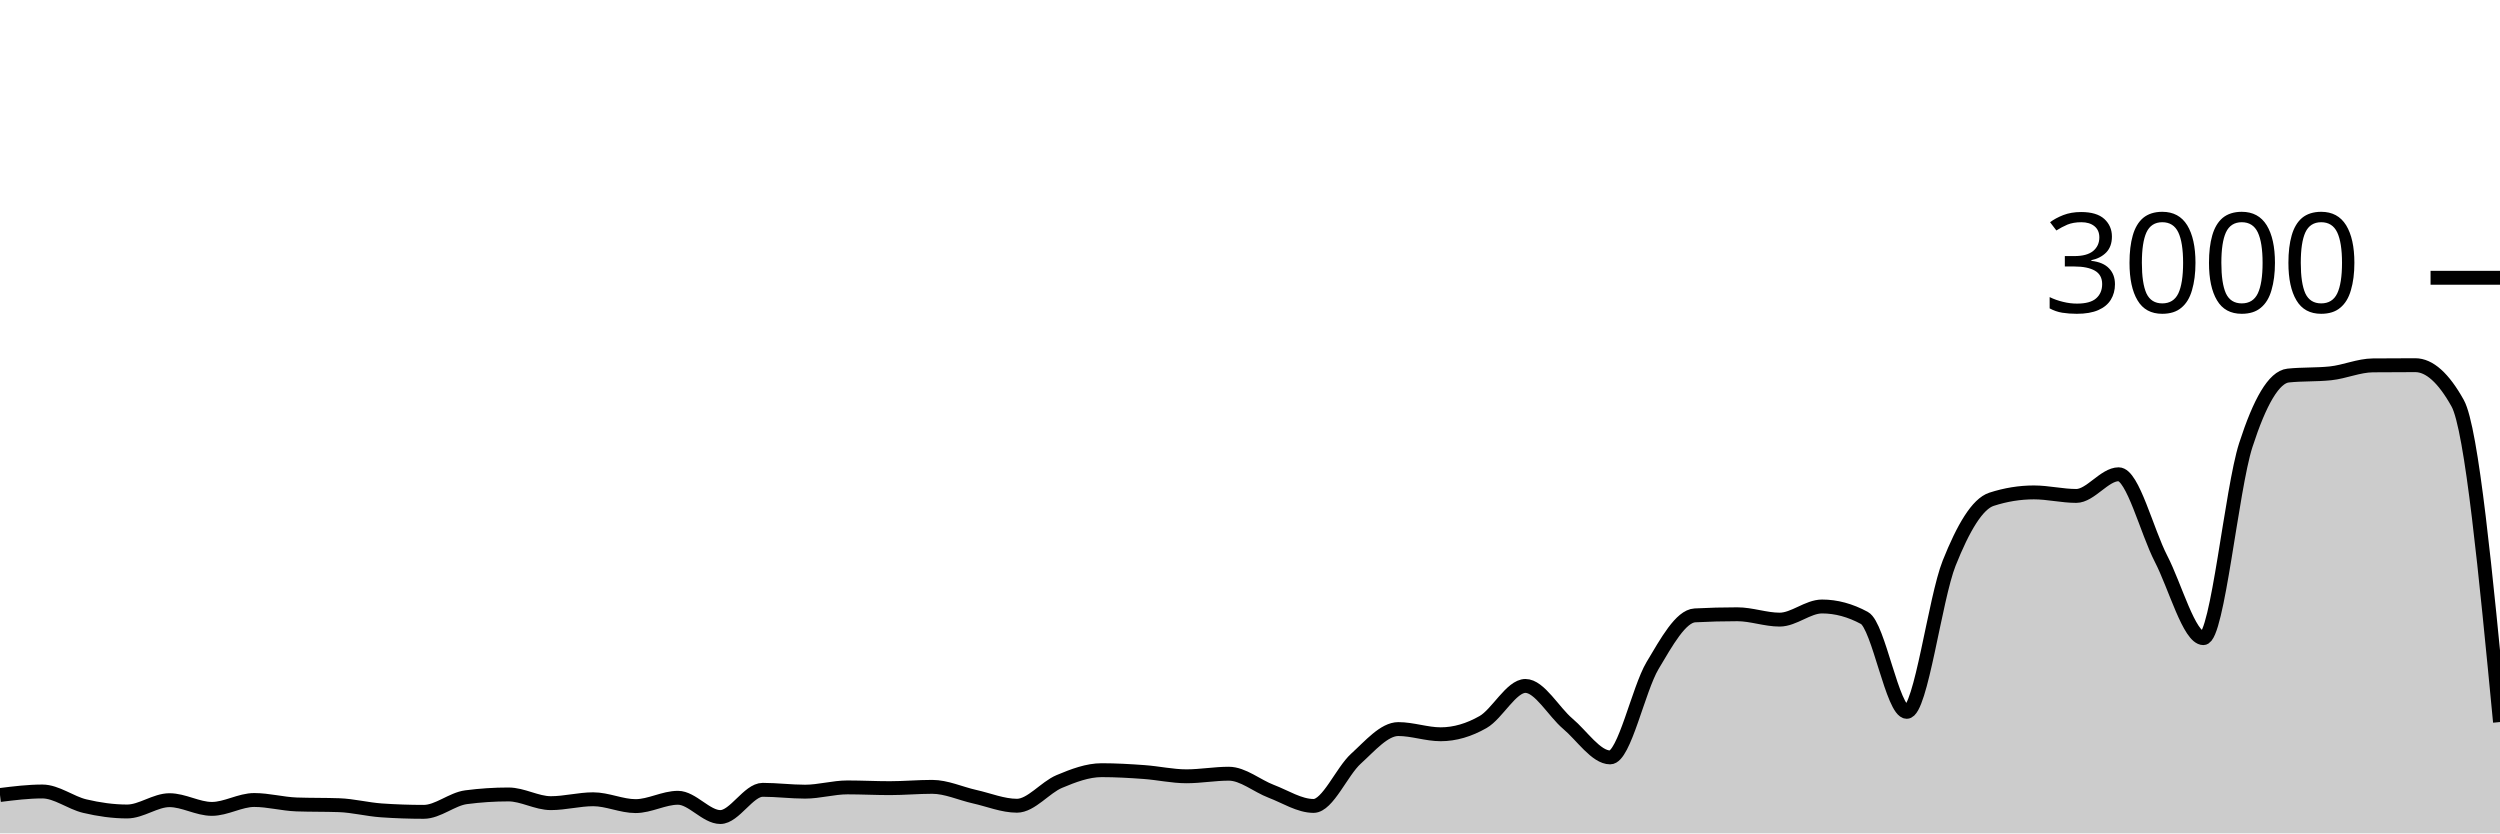
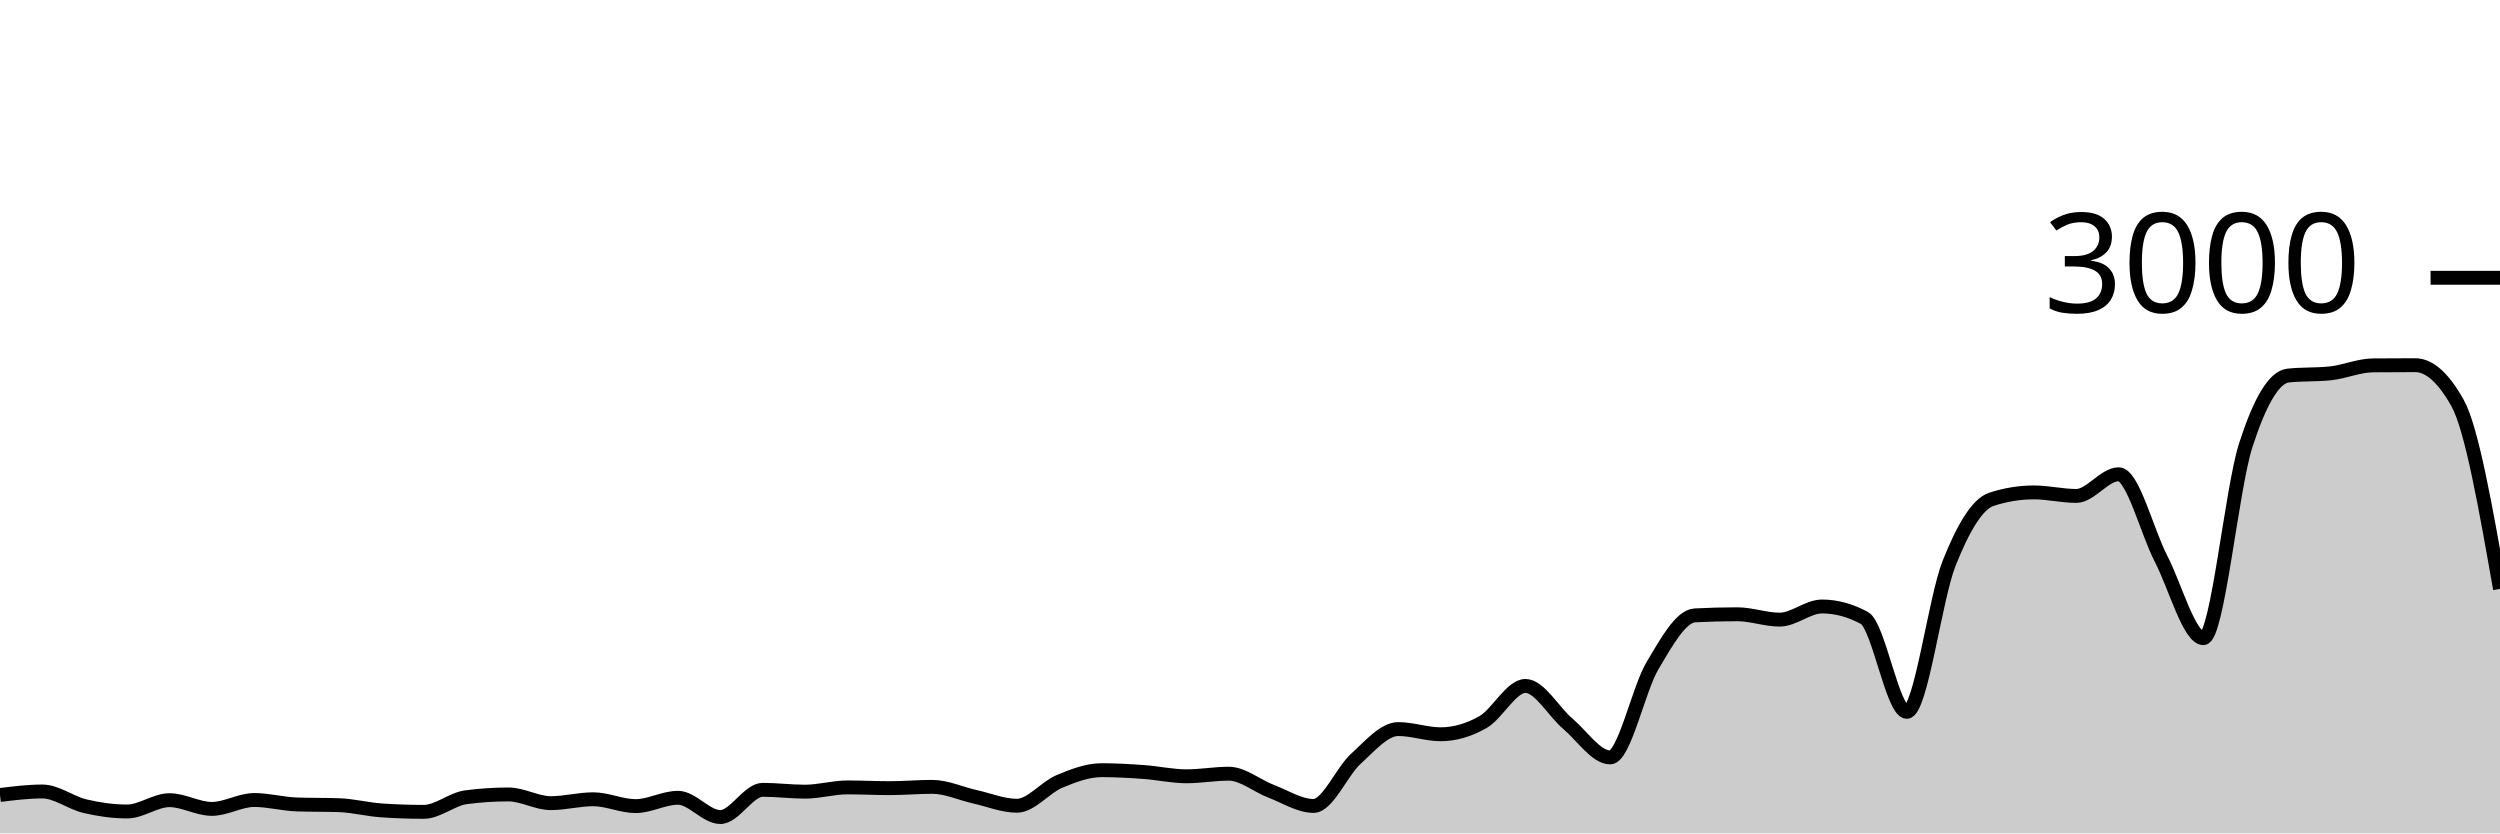
<svg xmlns="http://www.w3.org/2000/svg" viewBox="0 0 180 60">
  <g transform="translate(0,20)">
-     <path class="area" fill="rgba(0, 0, 0, 0.2)" d="M0,37.24C1.017,37.113,2.034,36.987,3.051,36.987C4.068,36.987,5.085,37.8,6.102,38.04C7.119,38.28,8.136,38.427,9.153,38.427C10.169,38.427,11.186,37.613,12.203,37.613C13.22,37.613,14.237,38.24,15.254,38.24C16.271,38.24,17.288,37.6,18.305,37.6C19.322,37.6,20.339,37.884,21.356,37.92C22.373,37.956,23.39,37.938,24.407,37.973C25.424,38.009,26.441,38.276,27.458,38.347C28.475,38.418,29.492,38.453,30.508,38.453C31.525,38.453,32.542,37.533,33.559,37.4C34.576,37.267,35.593,37.2,36.61,37.2C37.627,37.2,38.644,37.827,39.661,37.827C40.678,37.827,41.695,37.547,42.712,37.547C43.729,37.547,44.746,38.04,45.763,38.04C46.78,38.04,47.797,37.44,48.814,37.44C49.831,37.44,50.847,38.827,51.864,38.827C52.881,38.827,53.898,36.867,54.915,36.867C55.932,36.867,56.949,37,57.966,37C58.983,37,60,36.693,61.017,36.693C62.034,36.693,63.051,36.747,64.068,36.747C65.085,36.747,66.102,36.653,67.119,36.653C68.136,36.653,69.153,37.133,70.169,37.36C71.186,37.587,72.203,38.013,73.22,38.013C74.237,38.013,75.254,36.693,76.271,36.267C77.288,35.84,78.305,35.453,79.322,35.453C80.339,35.453,81.356,35.513,82.373,35.587C83.39,35.66,84.407,35.893,85.424,35.893C86.441,35.893,87.458,35.707,88.475,35.707C89.492,35.707,90.508,36.587,91.525,36.973C92.542,37.36,93.559,38.027,94.576,38.027C95.593,38.027,96.61,35.549,97.627,34.627C98.644,33.704,99.661,32.493,100.678,32.493C101.695,32.493,102.712,32.867,103.729,32.867C104.746,32.867,105.763,32.567,106.78,31.987C107.797,31.407,108.814,29.387,109.831,29.387C110.847,29.387,111.864,31.249,112.881,32.107C113.898,32.964,114.915,34.533,115.932,34.533C116.949,34.533,117.966,29.624,118.983,27.92C120,26.216,121.017,24.36,122.034,24.307C123.051,24.253,124.068,24.227,125.085,24.227C126.102,24.227,127.119,24.613,128.136,24.613C129.153,24.613,130.169,23.667,131.186,23.667C132.203,23.667,133.22,23.942,134.237,24.493C135.254,25.044,136.271,31.253,137.288,31.253C138.305,31.253,139.322,23.098,140.339,20.547C141.356,17.996,142.373,16.276,143.39,15.947C144.407,15.618,145.424,15.453,146.441,15.453C147.458,15.453,148.475,15.707,149.492,15.707C150.508,15.707,151.525,14.147,152.542,14.147C153.559,14.147,154.576,18.26,155.593,20.227C156.61,22.193,157.627,25.947,158.644,25.947C159.661,25.947,160.678,15.204,161.695,12.053C162.712,8.902,163.729,7.147,164.746,7.04C165.763,6.933,166.78,6.987,167.797,6.88C168.814,6.773,169.831,6.316,170.847,6.307C171.864,6.298,172.881,6.293,173.898,6.293C174.915,6.293,175.932,7.204,176.949,9.027C177.966,10.849,178.983,21.418,180,31.987L180,40C178.983,40,177.966,40,176.949,40C175.932,40,174.915,40,173.898,40C172.881,40,171.864,40,170.847,40C169.831,40,168.814,40,167.797,40C166.78,40,165.763,40,164.746,40C163.729,40,162.712,40,161.695,40C160.678,40,159.661,40,158.644,40C157.627,40,156.61,40,155.593,40C154.576,40,153.559,40,152.542,40C151.525,40,150.508,40,149.492,40C148.475,40,147.458,40,146.441,40C145.424,40,144.407,40,143.39,40C142.373,40,141.356,40,140.339,40C139.322,40,138.305,40,137.288,40C136.271,40,135.254,40,134.237,40C133.22,40,132.203,40,131.186,40C130.169,40,129.153,40,128.136,40C127.119,40,126.102,40,125.085,40C124.068,40,123.051,40,122.034,40C121.017,40,120,40,118.983,40C117.966,40,116.949,40,115.932,40C114.915,40,113.898,40,112.881,40C111.864,40,110.847,40,109.831,40C108.814,40,107.797,40,106.78,40C105.763,40,104.746,40,103.729,40C102.712,40,101.695,40,100.678,40C99.661,40,98.644,40,97.627,40C96.61,40,95.593,40,94.576,40C93.559,40,92.542,40,91.525,40C90.508,40,89.492,40,88.475,40C87.458,40,86.441,40,85.424,40C84.407,40,83.39,40,82.373,40C81.356,40,80.339,40,79.322,40C78.305,40,77.288,40,76.271,40C75.254,40,74.237,40,73.22,40C72.203,40,71.186,40,70.169,40C69.153,40,68.136,40,67.119,40C66.102,40,65.085,40,64.068,40C63.051,40,62.034,40,61.017,40C60,40,58.983,40,57.966,40C56.949,40,55.932,40,54.915,40C53.898,40,52.881,40,51.864,40C50.847,40,49.831,40,48.814,40C47.797,40,46.78,40,45.763,40C44.746,40,43.729,40,42.712,40C41.695,40,40.678,40,39.661,40C38.644,40,37.627,40,36.61,40C35.593,40,34.576,40,33.559,40C32.542,40,31.525,40,30.508,40C29.492,40,28.475,40,27.458,40C26.441,40,25.424,40,24.407,40C23.39,40,22.373,40,21.356,40C20.339,40,19.322,40,18.305,40C17.288,40,16.271,40,15.254,40C14.237,40,13.22,40,12.203,40C11.186,40,10.169,40,9.153,40C8.136,40,7.119,40,6.102,40C5.085,40,4.068,40,3.051,40C2.034,40,1.017,40,0,40Z" />
-     <path class="line" stroke="black" fill="none" d="M0,37.24C1.017,37.113,2.034,36.987,3.051,36.987C4.068,36.987,5.085,37.8,6.102,38.04C7.119,38.28,8.136,38.427,9.153,38.427C10.169,38.427,11.186,37.613,12.203,37.613C13.22,37.613,14.237,38.24,15.254,38.24C16.271,38.24,17.288,37.6,18.305,37.6C19.322,37.6,20.339,37.884,21.356,37.92C22.373,37.956,23.39,37.938,24.407,37.973C25.424,38.009,26.441,38.276,27.458,38.347C28.475,38.418,29.492,38.453,30.508,38.453C31.525,38.453,32.542,37.533,33.559,37.4C34.576,37.267,35.593,37.2,36.61,37.2C37.627,37.2,38.644,37.827,39.661,37.827C40.678,37.827,41.695,37.547,42.712,37.547C43.729,37.547,44.746,38.04,45.763,38.04C46.78,38.04,47.797,37.44,48.814,37.44C49.831,37.44,50.847,38.827,51.864,38.827C52.881,38.827,53.898,36.867,54.915,36.867C55.932,36.867,56.949,37,57.966,37C58.983,37,60,36.693,61.017,36.693C62.034,36.693,63.051,36.747,64.068,36.747C65.085,36.747,66.102,36.653,67.119,36.653C68.136,36.653,69.153,37.133,70.169,37.36C71.186,37.587,72.203,38.013,73.22,38.013C74.237,38.013,75.254,36.693,76.271,36.267C77.288,35.84,78.305,35.453,79.322,35.453C80.339,35.453,81.356,35.513,82.373,35.587C83.39,35.66,84.407,35.893,85.424,35.893C86.441,35.893,87.458,35.707,88.475,35.707C89.492,35.707,90.508,36.587,91.525,36.973C92.542,37.36,93.559,38.027,94.576,38.027C95.593,38.027,96.61,35.549,97.627,34.627C98.644,33.704,99.661,32.493,100.678,32.493C101.695,32.493,102.712,32.867,103.729,32.867C104.746,32.867,105.763,32.567,106.78,31.987C107.797,31.407,108.814,29.387,109.831,29.387C110.847,29.387,111.864,31.249,112.881,32.107C113.898,32.964,114.915,34.533,115.932,34.533C116.949,34.533,117.966,29.624,118.983,27.92C120,26.216,121.017,24.36,122.034,24.307C123.051,24.253,124.068,24.227,125.085,24.227C126.102,24.227,127.119,24.613,128.136,24.613C129.153,24.613,130.169,23.667,131.186,23.667C132.203,23.667,133.22,23.942,134.237,24.493C135.254,25.044,136.271,31.253,137.288,31.253C138.305,31.253,139.322,23.098,140.339,20.547C141.356,17.996,142.373,16.276,143.39,15.947C144.407,15.618,145.424,15.453,146.441,15.453C147.458,15.453,148.475,15.707,149.492,15.707C150.508,15.707,151.525,14.147,152.542,14.147C153.559,14.147,154.576,18.26,155.593,20.227C156.61,22.193,157.627,25.947,158.644,25.947C159.661,25.947,160.678,15.204,161.695,12.053C162.712,8.902,163.729,7.147,164.746,7.04C165.763,6.933,166.78,6.987,167.797,6.88C168.814,6.773,169.831,6.316,170.847,6.307C171.864,6.298,172.881,6.293,173.898,6.293C174.915,6.293,175.932,7.204,176.949,9.027C177.966,10.849,178.983,21.418,180,31.987" />
+     <path class="area" fill="rgba(0, 0, 0, 0.2)" d="M0,37.24C1.017,37.113,2.034,36.987,3.051,36.987C4.068,36.987,5.085,37.8,6.102,38.04C7.119,38.28,8.136,38.427,9.153,38.427C10.169,38.427,11.186,37.613,12.203,37.613C13.22,37.613,14.237,38.24,15.254,38.24C16.271,38.24,17.288,37.6,18.305,37.6C19.322,37.6,20.339,37.884,21.356,37.92C22.373,37.956,23.39,37.938,24.407,37.973C25.424,38.009,26.441,38.276,27.458,38.347C28.475,38.418,29.492,38.453,30.508,38.453C31.525,38.453,32.542,37.533,33.559,37.4C34.576,37.267,35.593,37.2,36.61,37.2C37.627,37.2,38.644,37.827,39.661,37.827C40.678,37.827,41.695,37.547,42.712,37.547C43.729,37.547,44.746,38.04,45.763,38.04C46.78,38.04,47.797,37.44,48.814,37.44C49.831,37.44,50.847,38.827,51.864,38.827C52.881,38.827,53.898,36.867,54.915,36.867C55.932,36.867,56.949,37,57.966,37C58.983,37,60,36.693,61.017,36.693C62.034,36.693,63.051,36.747,64.068,36.747C65.085,36.747,66.102,36.653,67.119,36.653C68.136,36.653,69.153,37.133,70.169,37.36C71.186,37.587,72.203,38.013,73.22,38.013C74.237,38.013,75.254,36.693,76.271,36.267C77.288,35.84,78.305,35.453,79.322,35.453C80.339,35.453,81.356,35.513,82.373,35.587C83.39,35.66,84.407,35.893,85.424,35.893C86.441,35.893,87.458,35.707,88.475,35.707C89.492,35.707,90.508,36.587,91.525,36.973C92.542,37.36,93.559,38.027,94.576,38.027C95.593,38.027,96.61,35.549,97.627,34.627C98.644,33.704,99.661,32.493,100.678,32.493C101.695,32.493,102.712,32.867,103.729,32.867C104.746,32.867,105.763,32.567,106.78,31.987C107.797,31.407,108.814,29.387,109.831,29.387C110.847,29.387,111.864,31.249,112.881,32.107C113.898,32.964,114.915,34.533,115.932,34.533C116.949,34.533,117.966,29.624,118.983,27.92C120,26.216,121.017,24.36,122.034,24.307C123.051,24.253,124.068,24.227,125.085,24.227C126.102,24.227,127.119,24.613,128.136,24.613C129.153,24.613,130.169,23.667,131.186,23.667C132.203,23.667,133.22,23.942,134.237,24.493C135.254,25.044,136.271,31.253,137.288,31.253C138.305,31.253,139.322,23.098,140.339,20.547C141.356,17.996,142.373,16.276,143.39,15.947C144.407,15.618,145.424,15.453,146.441,15.453C147.458,15.453,148.475,15.707,149.492,15.707C150.508,15.707,151.525,14.147,152.542,14.147C153.559,14.147,154.576,18.26,155.593,20.227C156.61,22.193,157.627,25.947,158.644,25.947C159.661,25.947,160.678,15.204,161.695,12.053C162.712,8.902,163.729,7.147,164.746,7.04C165.763,6.933,166.78,6.987,167.797,6.88C168.814,6.773,169.831,6.316,170.847,6.307C171.864,6.298,172.881,6.293,173.898,6.293C174.915,6.293,175.932,7.204,176.949,9.027C177.966,10.849,178.983,16.624,180,22.4L180,40C178.983,40,177.966,40,176.949,40C175.932,40,174.915,40,173.898,40C172.881,40,171.864,40,170.847,40C169.831,40,168.814,40,167.797,40C166.78,40,165.763,40,164.746,40C163.729,40,162.712,40,161.695,40C160.678,40,159.661,40,158.644,40C157.627,40,156.61,40,155.593,40C154.576,40,153.559,40,152.542,40C151.525,40,150.508,40,149.492,40C148.475,40,147.458,40,146.441,40C145.424,40,144.407,40,143.39,40C142.373,40,141.356,40,140.339,40C139.322,40,138.305,40,137.288,40C136.271,40,135.254,40,134.237,40C133.22,40,132.203,40,131.186,40C130.169,40,129.153,40,128.136,40C127.119,40,126.102,40,125.085,40C124.068,40,123.051,40,122.034,40C121.017,40,120,40,118.983,40C117.966,40,116.949,40,115.932,40C114.915,40,113.898,40,112.881,40C111.864,40,110.847,40,109.831,40C108.814,40,107.797,40,106.78,40C105.763,40,104.746,40,103.729,40C102.712,40,101.695,40,100.678,40C99.661,40,98.644,40,97.627,40C96.61,40,95.593,40,94.576,40C93.559,40,92.542,40,91.525,40C90.508,40,89.492,40,88.475,40C87.458,40,86.441,40,85.424,40C84.407,40,83.39,40,82.373,40C81.356,40,80.339,40,79.322,40C78.305,40,77.288,40,76.271,40C75.254,40,74.237,40,73.22,40C72.203,40,71.186,40,70.169,40C69.153,40,68.136,40,67.119,40C66.102,40,65.085,40,64.068,40C63.051,40,62.034,40,61.017,40C60,40,58.983,40,57.966,40C56.949,40,55.932,40,54.915,40C53.898,40,52.881,40,51.864,40C50.847,40,49.831,40,48.814,40C47.797,40,46.78,40,45.763,40C44.746,40,43.729,40,42.712,40C41.695,40,40.678,40,39.661,40C38.644,40,37.627,40,36.61,40C35.593,40,34.576,40,33.559,40C32.542,40,31.525,40,30.508,40C29.492,40,28.475,40,27.458,40C26.441,40,25.424,40,24.407,40C23.39,40,22.373,40,21.356,40C20.339,40,19.322,40,18.305,40C17.288,40,16.271,40,15.254,40C14.237,40,13.22,40,12.203,40C11.186,40,10.169,40,9.153,40C8.136,40,7.119,40,6.102,40C5.085,40,4.068,40,3.051,40C2.034,40,1.017,40,0,40Z" />
+     <path class="line" stroke="black" fill="none" d="M0,37.24C1.017,37.113,2.034,36.987,3.051,36.987C4.068,36.987,5.085,37.8,6.102,38.04C7.119,38.28,8.136,38.427,9.153,38.427C10.169,38.427,11.186,37.613,12.203,37.613C13.22,37.613,14.237,38.24,15.254,38.24C16.271,38.24,17.288,37.6,18.305,37.6C19.322,37.6,20.339,37.884,21.356,37.92C22.373,37.956,23.39,37.938,24.407,37.973C25.424,38.009,26.441,38.276,27.458,38.347C28.475,38.418,29.492,38.453,30.508,38.453C31.525,38.453,32.542,37.533,33.559,37.4C34.576,37.267,35.593,37.2,36.61,37.2C37.627,37.2,38.644,37.827,39.661,37.827C40.678,37.827,41.695,37.547,42.712,37.547C43.729,37.547,44.746,38.04,45.763,38.04C46.78,38.04,47.797,37.44,48.814,37.44C49.831,37.44,50.847,38.827,51.864,38.827C52.881,38.827,53.898,36.867,54.915,36.867C55.932,36.867,56.949,37,57.966,37C58.983,37,60,36.693,61.017,36.693C62.034,36.693,63.051,36.747,64.068,36.747C65.085,36.747,66.102,36.653,67.119,36.653C68.136,36.653,69.153,37.133,70.169,37.36C71.186,37.587,72.203,38.013,73.22,38.013C74.237,38.013,75.254,36.693,76.271,36.267C77.288,35.84,78.305,35.453,79.322,35.453C80.339,35.453,81.356,35.513,82.373,35.587C83.39,35.66,84.407,35.893,85.424,35.893C86.441,35.893,87.458,35.707,88.475,35.707C89.492,35.707,90.508,36.587,91.525,36.973C92.542,37.36,93.559,38.027,94.576,38.027C95.593,38.027,96.61,35.549,97.627,34.627C98.644,33.704,99.661,32.493,100.678,32.493C101.695,32.493,102.712,32.867,103.729,32.867C104.746,32.867,105.763,32.567,106.78,31.987C107.797,31.407,108.814,29.387,109.831,29.387C110.847,29.387,111.864,31.249,112.881,32.107C113.898,32.964,114.915,34.533,115.932,34.533C116.949,34.533,117.966,29.624,118.983,27.92C120,26.216,121.017,24.36,122.034,24.307C123.051,24.253,124.068,24.227,125.085,24.227C126.102,24.227,127.119,24.613,128.136,24.613C129.153,24.613,130.169,23.667,131.186,23.667C132.203,23.667,133.22,23.942,134.237,24.493C135.254,25.044,136.271,31.253,137.288,31.253C138.305,31.253,139.322,23.098,140.339,20.547C141.356,17.996,142.373,16.276,143.39,15.947C144.407,15.618,145.424,15.453,146.441,15.453C147.458,15.453,148.475,15.707,149.492,15.707C150.508,15.707,151.525,14.147,152.542,14.147C153.559,14.147,154.576,18.26,155.593,20.227C156.61,22.193,157.627,25.947,158.644,25.947C159.661,25.947,160.678,15.204,161.695,12.053C162.712,8.902,163.729,7.147,164.746,7.04C165.763,6.933,166.78,6.987,167.797,6.88C168.814,6.773,169.831,6.316,170.847,6.307C171.864,6.298,172.881,6.293,173.898,6.293C174.915,6.293,175.932,7.204,176.949,9.027C177.966,10.849,178.983,16.624,180,22.4" />
    <path class="axis-ceiling" stroke-width="1" stroke="black" fill="none" d="M175,0L180,0" />
    <text class="axis-ceiling-label" font-family="sans-serif" text-anchor="end" font-size="10px" x="170" y="2.5">3000</text>
  </g>
</svg>
